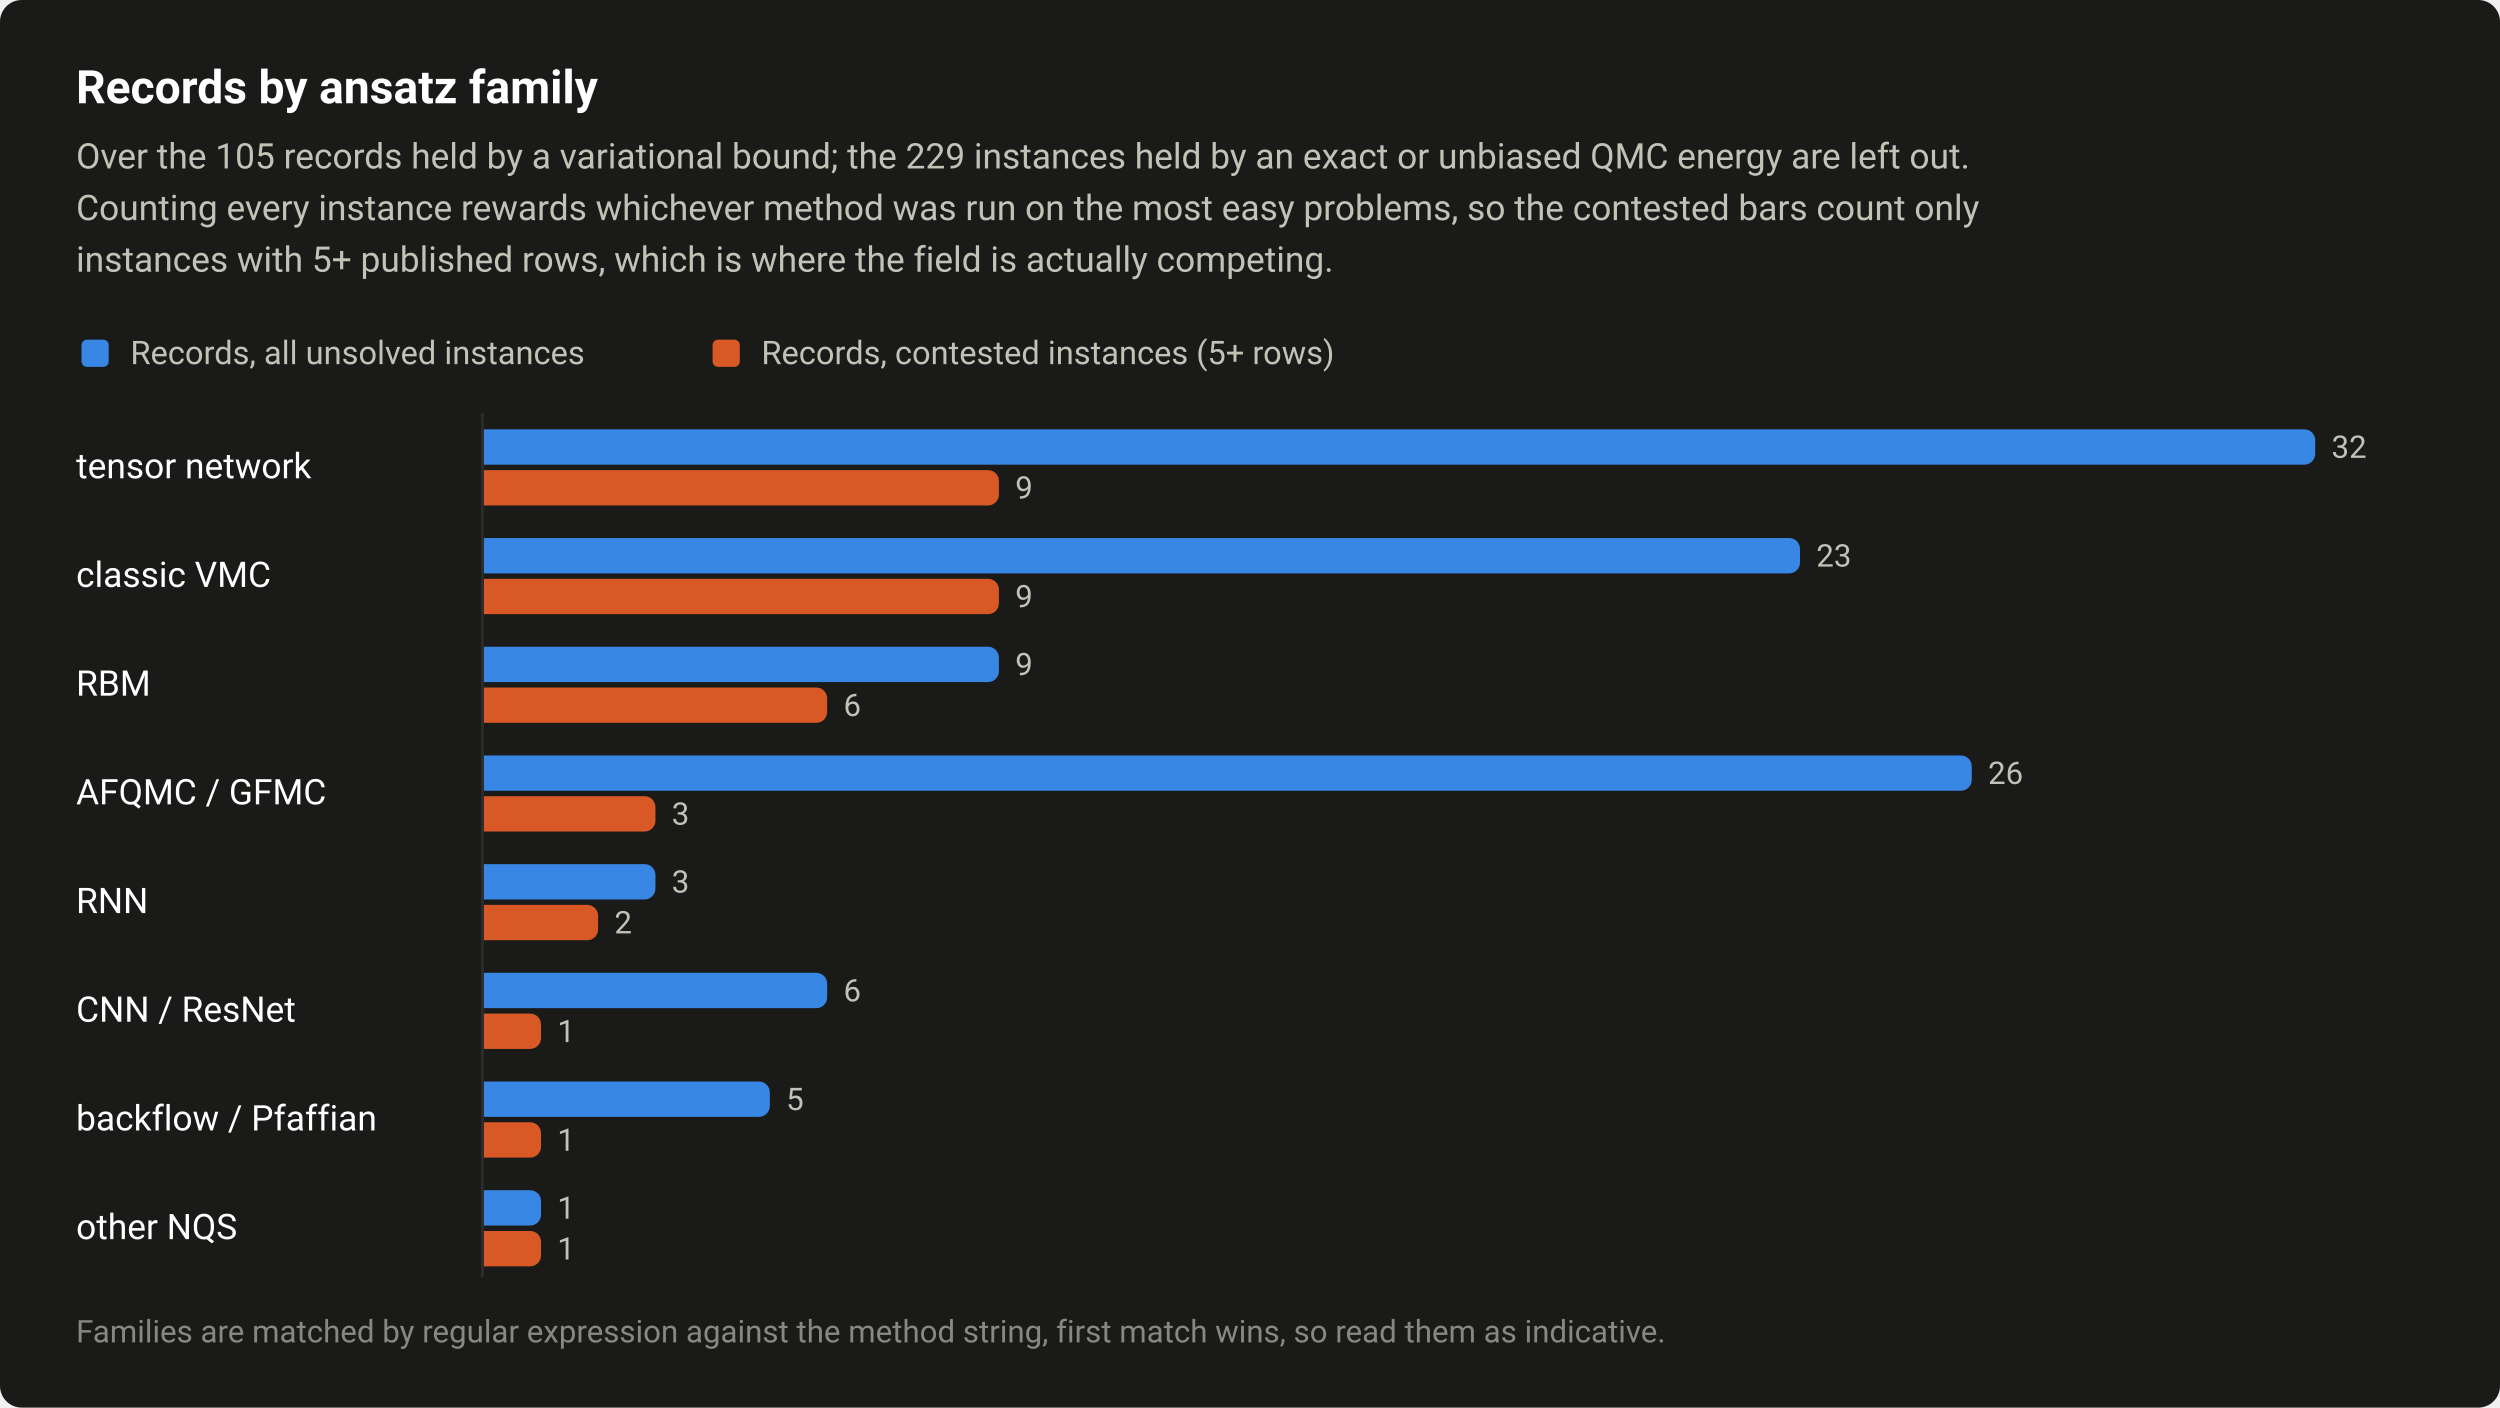
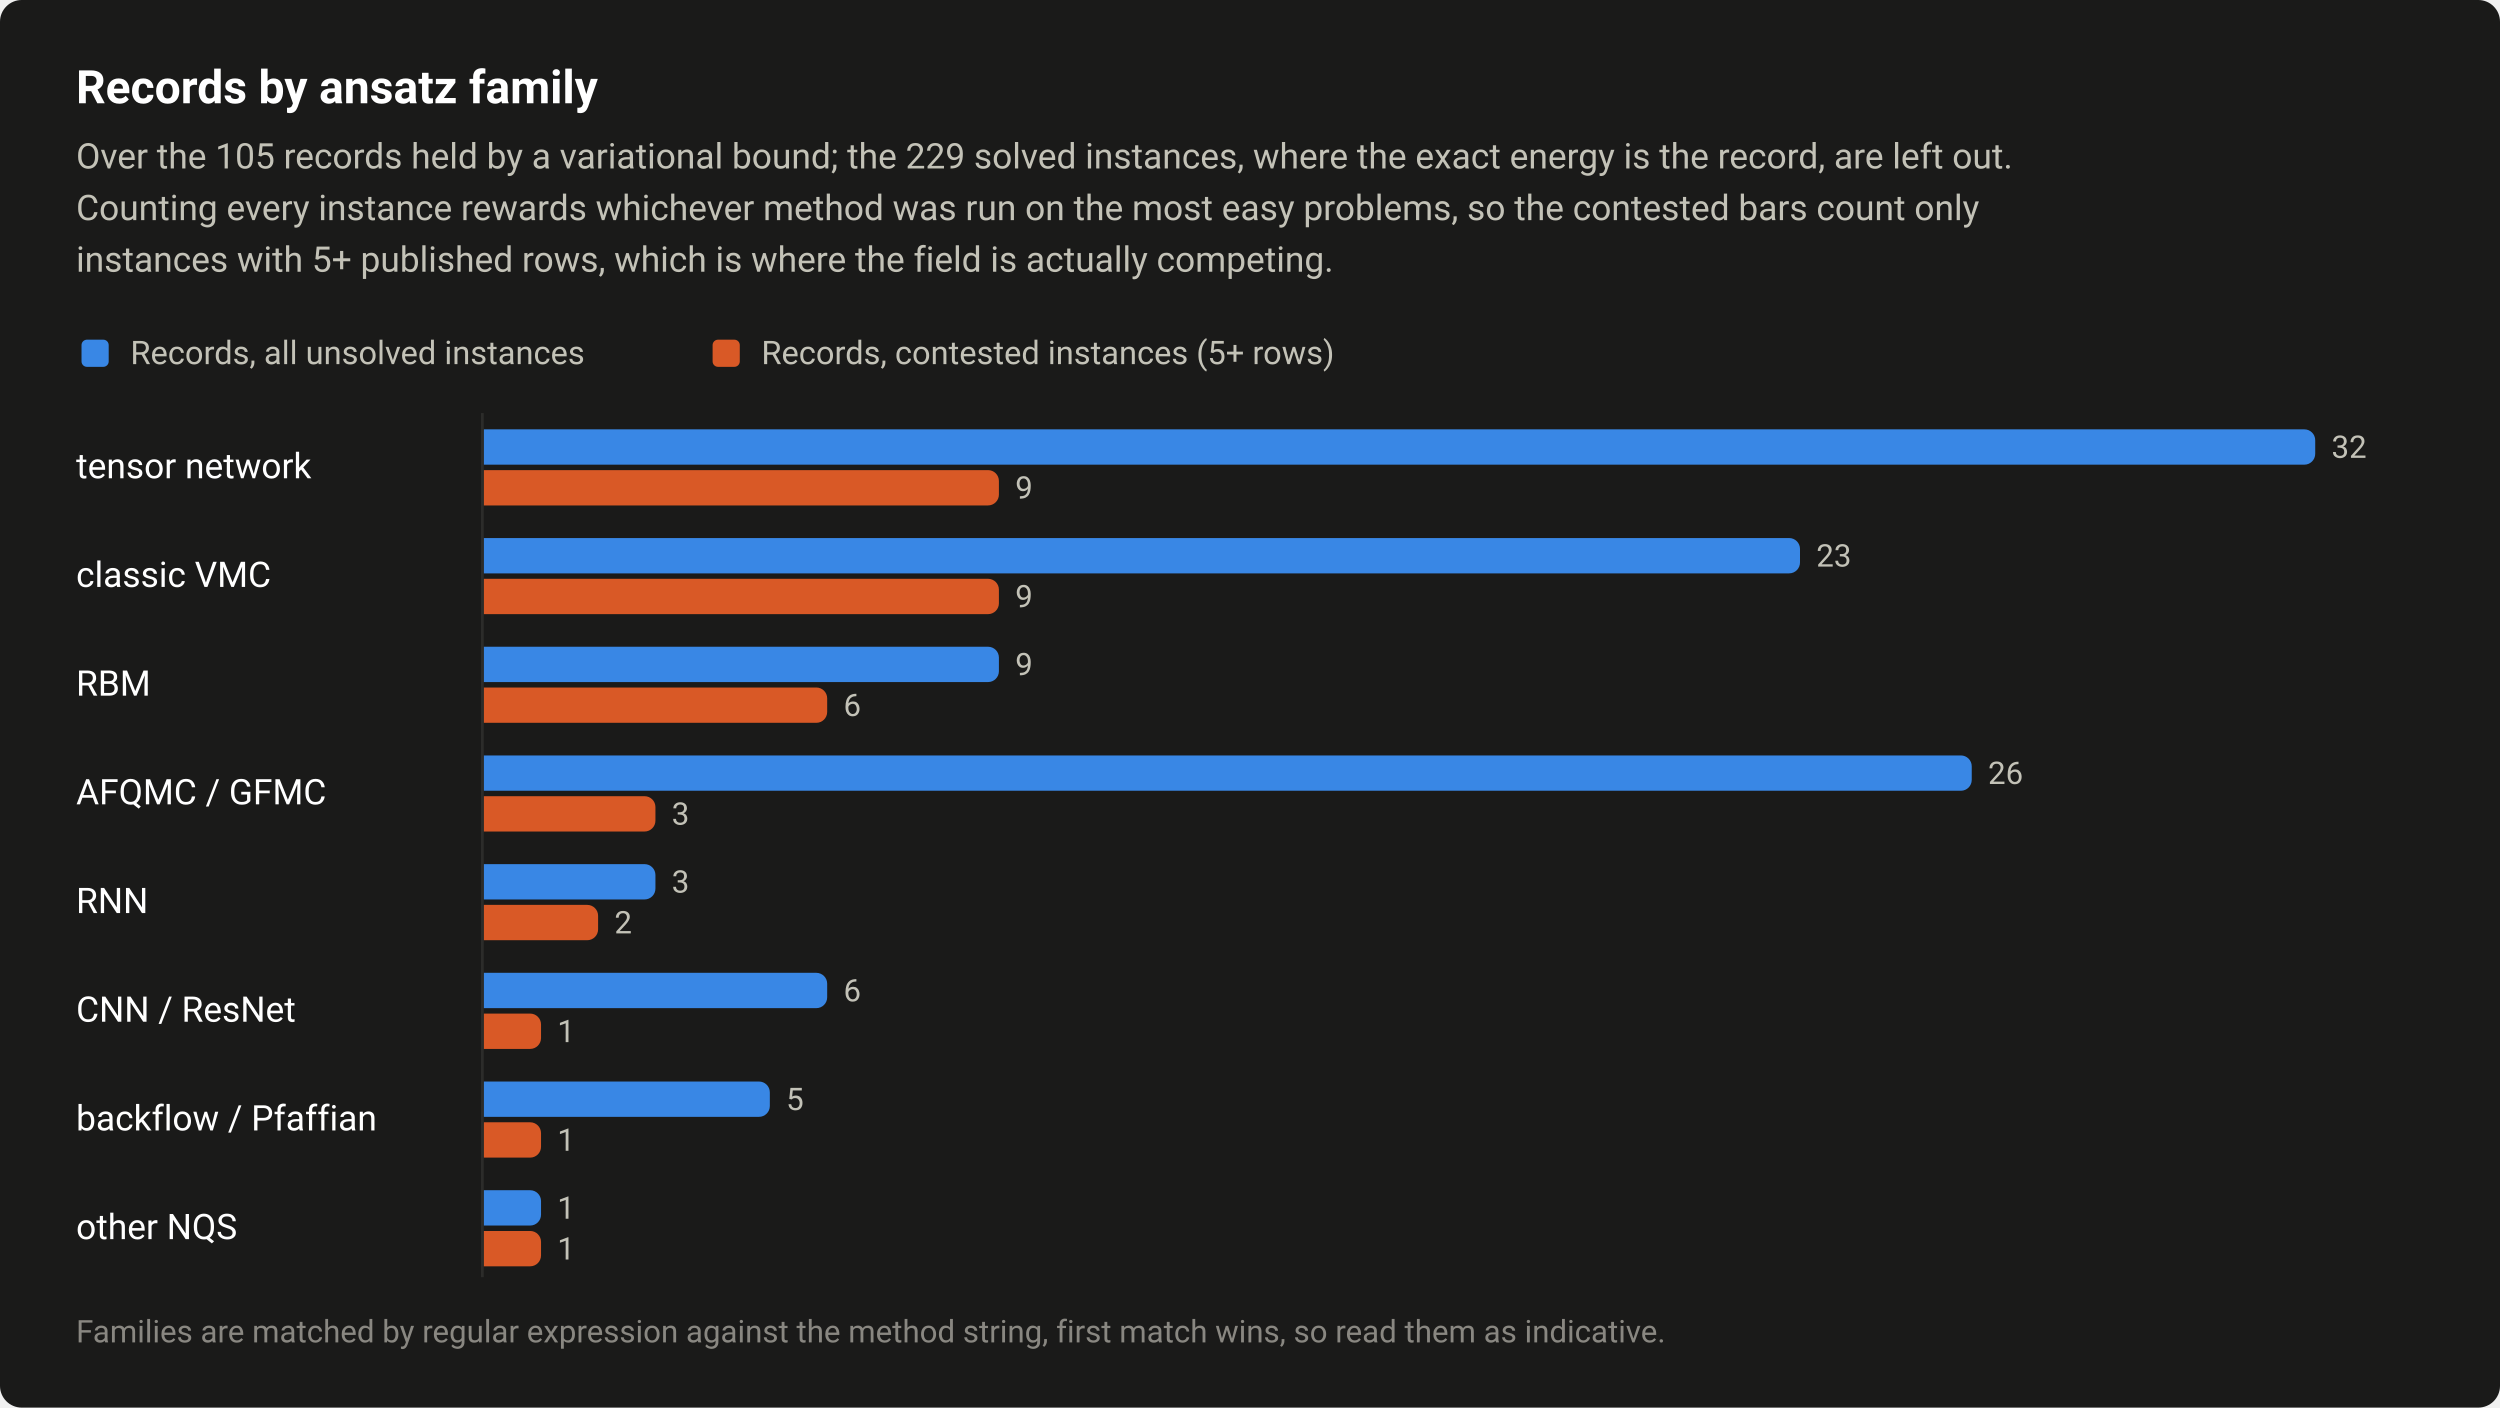
<svg xmlns="http://www.w3.org/2000/svg" width="920" height="518" viewBox="0 0 920 518" role="img" aria-labelledby="title desc">
  <style>text{font-family:system-ui,-apple-system,"Segoe UI",Roboto,"Helvetica Neue",Arial,sans-serif}</style>
  <rect width="920" height="518" rx="8" fill="#1a1a19" />
  <text x="28" y="38" font-size="17" fill="#ffffff" font-weight="600">Records by ansatz family</text>
-   <text x="28" y="62" font-size="13" fill="#c3c2b7">Over the 105 records held by a variational bound; the 229 instances held by an exact or unbiased QMC energy are left out.</text>
+   <text x="28" y="62" font-size="13" fill="#c3c2b7">Over the 105 records held by a variational bound; the 229 solved instances, where the exact energy is the record, are left out.</text>
  <text x="28" y="81" font-size="13" fill="#c3c2b7">Counting every instance rewards whichever method was run on the most easy problems, so the contested bars count only</text>
  <text x="28" y="100" font-size="13" fill="#c3c2b7">instances with 5+ published rows, which is where the field is actually competing.</text>
  <rect x="30" y="125" width="10" height="10" rx="2" fill="#3987e5" />
  <text x="48" y="134" font-size="12" fill="#c3c2b7">Records, all unsolved instances</text>
  <rect x="262.24" y="125" width="10" height="10" rx="2" fill="#d95926" />
  <text x="280.2" y="134" font-size="12" fill="#c3c2b7">Records, contested instances (5+ rows)</text>
  <text x="28" y="176" font-size="13" fill="#ffffff">tensor network</text>
  <path d="M178 158H848A4 4 0 0 1 852 162V167A4 4 0 0 1 848 171H178Z" fill="#3987e5" />
  <text x="858" y="168.5" font-size="11.5" fill="#c3c2b7" style="font-variant-numeric:tabular-nums">32</text>
  <path d="M178 173H363.6A4 4 0 0 1 367.6 177V182A4 4 0 0 1 363.6 186H178Z" fill="#d95926" />
  <text x="373.6" y="183.5" font-size="11.5" fill="#c3c2b7" style="font-variant-numeric:tabular-nums">9</text>
  <text x="28" y="216" font-size="13" fill="#ffffff">classic VMC</text>
  <path d="M178 198H658.4A4 4 0 0 1 662.4 202V207A4 4 0 0 1 658.4 211H178Z" fill="#3987e5" />
  <text x="668.4" y="208.5" font-size="11.5" fill="#c3c2b7" style="font-variant-numeric:tabular-nums">23</text>
  <path d="M178 213H363.6A4 4 0 0 1 367.6 217V222A4 4 0 0 1 363.6 226H178Z" fill="#d95926" />
  <text x="373.6" y="223.5" font-size="11.5" fill="#c3c2b7" style="font-variant-numeric:tabular-nums">9</text>
  <text x="28" y="256" font-size="13" fill="#ffffff">RBM</text>
  <path d="M178 238H363.6A4 4 0 0 1 367.6 242V247A4 4 0 0 1 363.6 251H178Z" fill="#3987e5" />
  <text x="373.6" y="248.5" font-size="11.5" fill="#c3c2b7" style="font-variant-numeric:tabular-nums">9</text>
  <path d="M178 253H300.4A4 4 0 0 1 304.4 257V262A4 4 0 0 1 300.4 266H178Z" fill="#d95926" />
  <text x="310.4" y="263.5" font-size="11.5" fill="#c3c2b7" style="font-variant-numeric:tabular-nums">6</text>
  <text x="28" y="296" font-size="13" fill="#ffffff">AFQMC / GFMC</text>
  <path d="M178 278H721.6A4 4 0 0 1 725.6 282V287A4 4 0 0 1 721.6 291H178Z" fill="#3987e5" />
  <text x="731.6" y="288.5" font-size="11.5" fill="#c3c2b7" style="font-variant-numeric:tabular-nums">26</text>
  <path d="M178 293H237.2A4 4 0 0 1 241.2 297V302A4 4 0 0 1 237.2 306H178Z" fill="#d95926" />
  <text x="247.2" y="303.5" font-size="11.5" fill="#c3c2b7" style="font-variant-numeric:tabular-nums">3</text>
  <text x="28" y="336" font-size="13" fill="#ffffff">RNN</text>
  <path d="M178 318H237.2A4 4 0 0 1 241.2 322V327A4 4 0 0 1 237.2 331H178Z" fill="#3987e5" />
  <text x="247.2" y="328.5" font-size="11.5" fill="#c3c2b7" style="font-variant-numeric:tabular-nums">3</text>
  <path d="M178 333H216.1A4 4 0 0 1 220.1 337V342A4 4 0 0 1 216.1 346H178Z" fill="#d95926" />
  <text x="226.1" y="343.5" font-size="11.5" fill="#c3c2b7" style="font-variant-numeric:tabular-nums">2</text>
  <text x="28" y="376" font-size="13" fill="#ffffff">CNN / ResNet</text>
  <path d="M178 358H300.4A4 4 0 0 1 304.4 362V367A4 4 0 0 1 300.4 371H178Z" fill="#3987e5" />
  <text x="310.4" y="368.5" font-size="11.5" fill="#c3c2b7" style="font-variant-numeric:tabular-nums">6</text>
  <path d="M178 373H195.1A4 4 0 0 1 199.1 377V382A4 4 0 0 1 195.1 386H178Z" fill="#d95926" />
  <text x="205.1" y="383.5" font-size="11.5" fill="#c3c2b7" style="font-variant-numeric:tabular-nums">1</text>
  <text x="28" y="416" font-size="13" fill="#ffffff">backflow / Pfaffian</text>
  <path d="M178 398H279.3A4 4 0 0 1 283.3 402V407A4 4 0 0 1 279.3 411H178Z" fill="#3987e5" />
  <text x="289.3" y="408.5" font-size="11.5" fill="#c3c2b7" style="font-variant-numeric:tabular-nums">5</text>
  <path d="M178 413H195.1A4 4 0 0 1 199.1 417V422A4 4 0 0 1 195.1 426H178Z" fill="#d95926" />
  <text x="205.1" y="423.5" font-size="11.5" fill="#c3c2b7" style="font-variant-numeric:tabular-nums">1</text>
  <text x="28" y="456" font-size="13" fill="#ffffff">other NQS</text>
  <path d="M178 438H195.1A4 4 0 0 1 199.1 442V447A4 4 0 0 1 195.1 451H178Z" fill="#3987e5" />
  <text x="205.1" y="448.5" font-size="11.5" fill="#c3c2b7" style="font-variant-numeric:tabular-nums">1</text>
  <path d="M178 453H195.1A4 4 0 0 1 199.1 457V462A4 4 0 0 1 195.1 466H178Z" fill="#d95926" />
  <text x="205.1" y="463.5" font-size="11.5" fill="#c3c2b7" style="font-variant-numeric:tabular-nums">1</text>
  <path d="M177.5 152V470" stroke="#2c2c2a" stroke-width="1" />
  <text x="28" y="494" font-size="11.5" fill="#898781">Families are matched by regular expression against the method string, first match wins, so read them as indicative.</text>
</svg>
